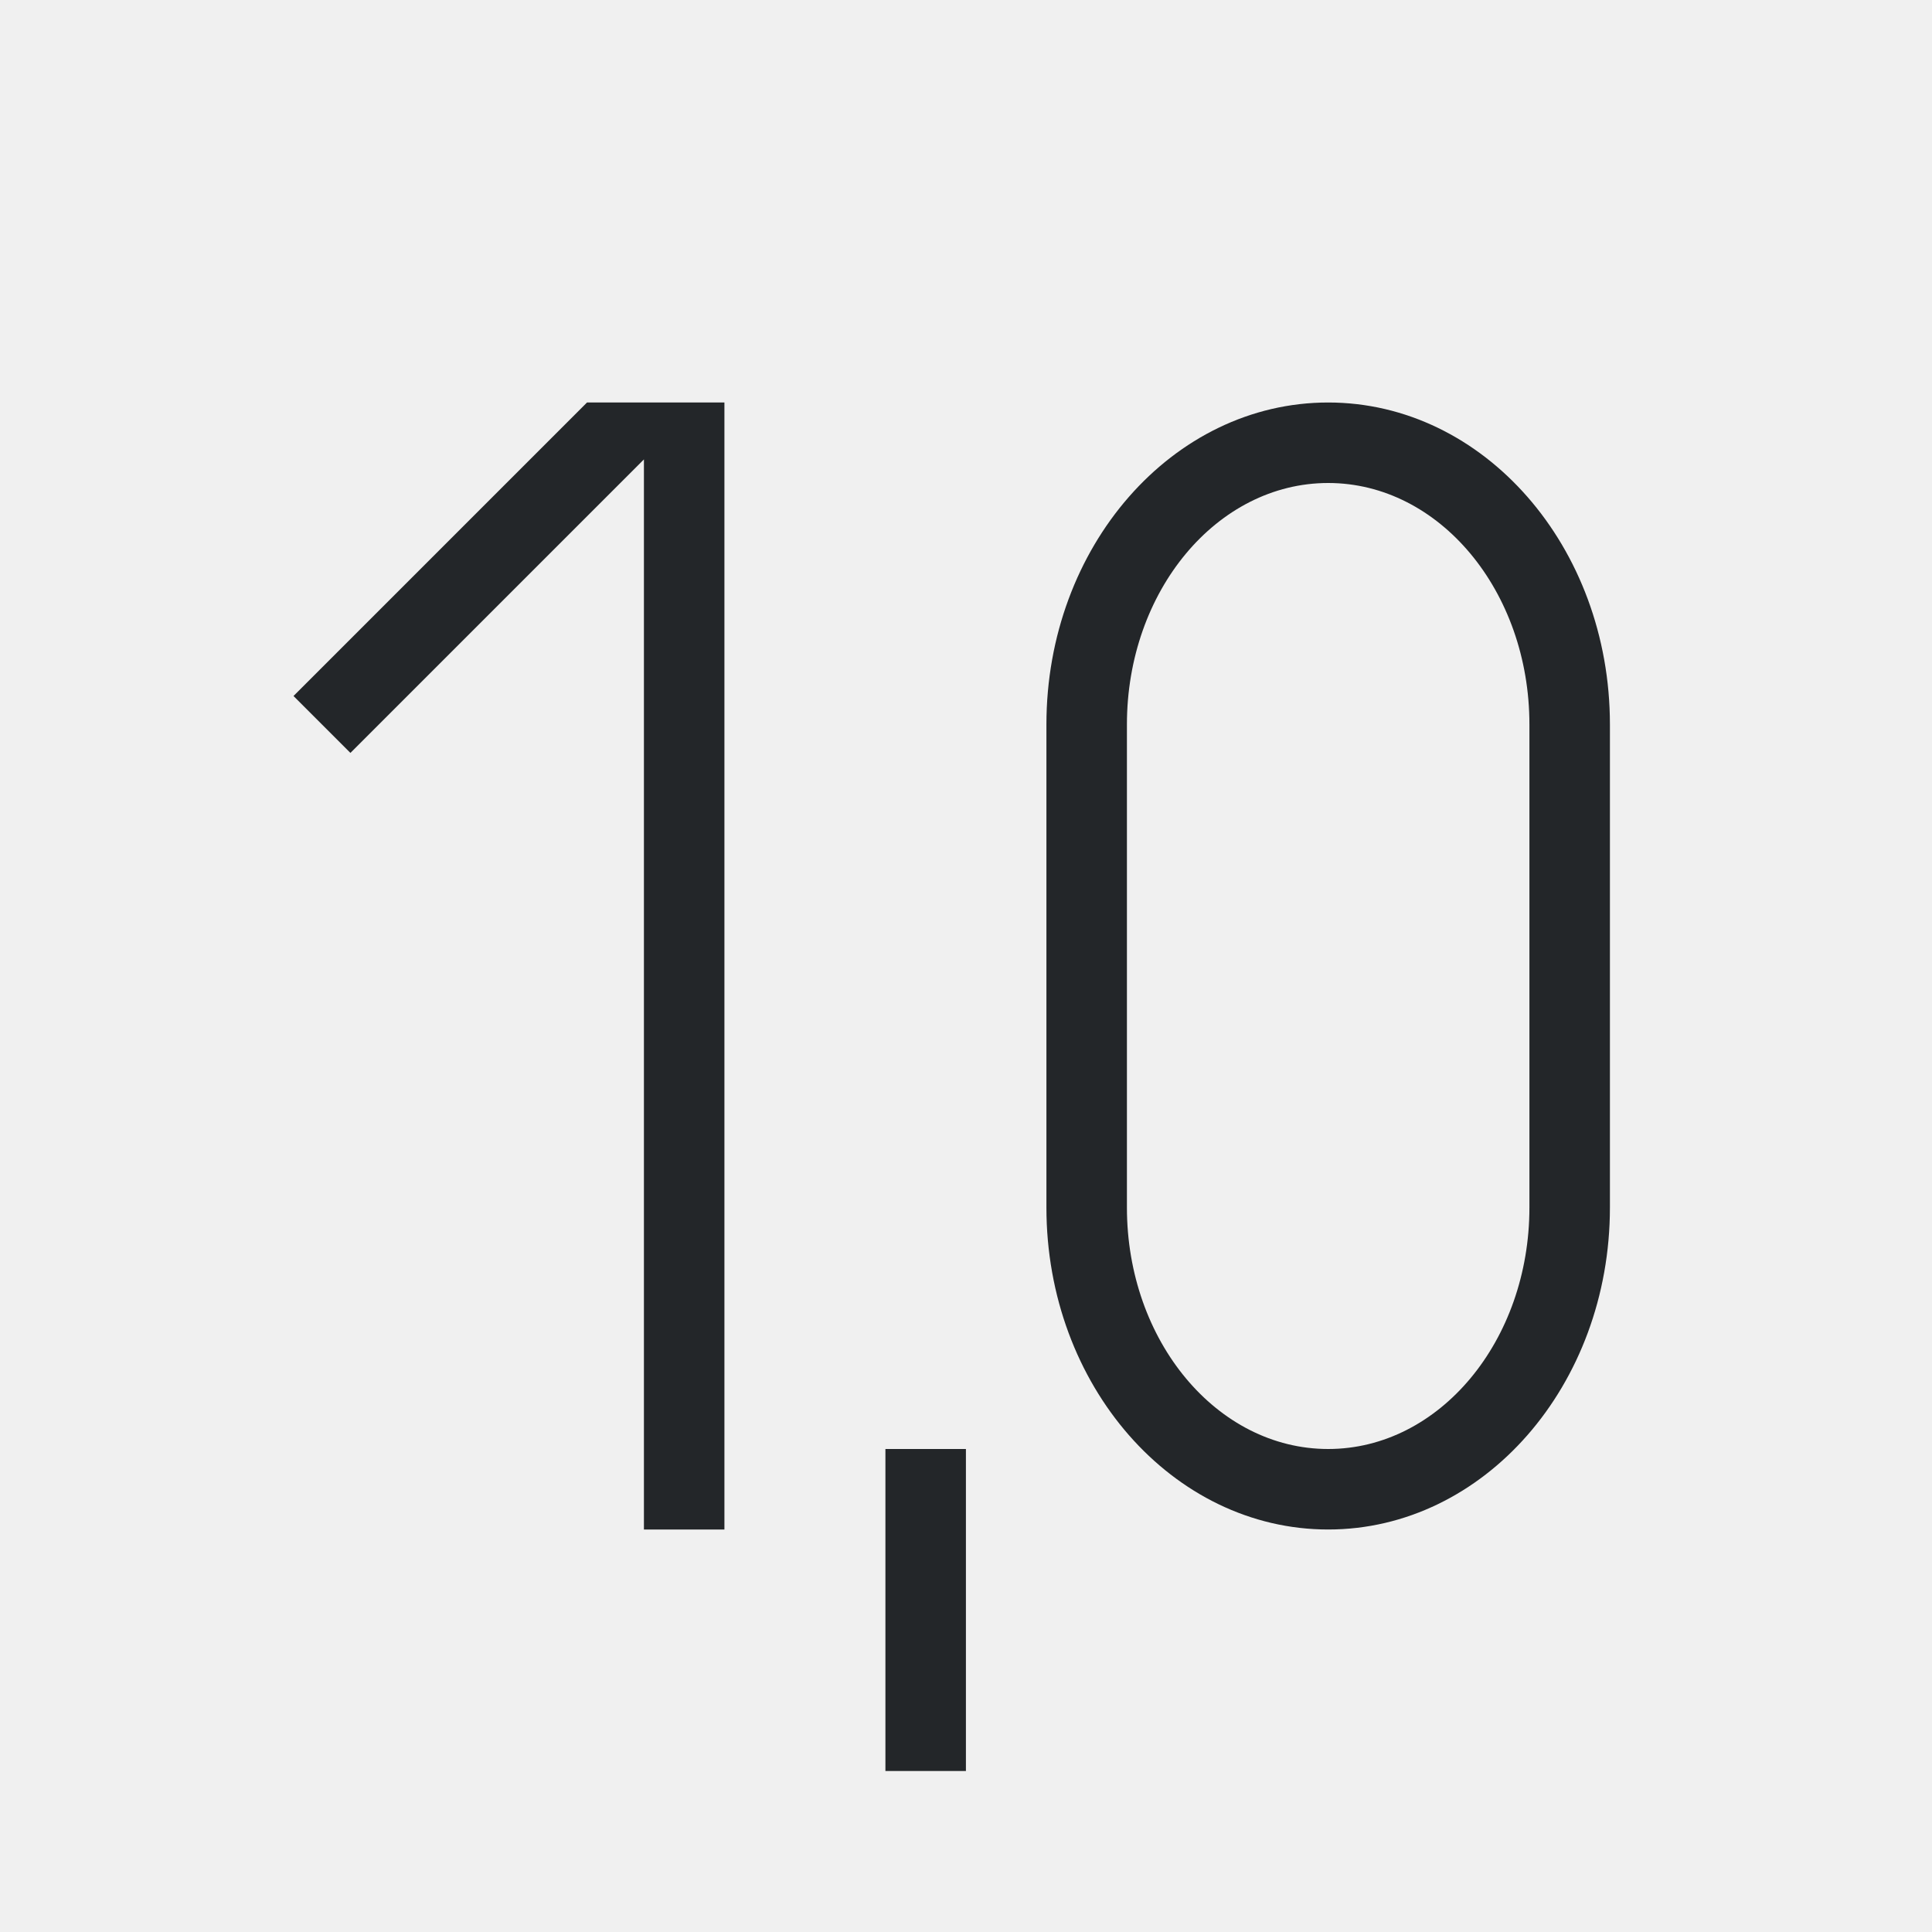
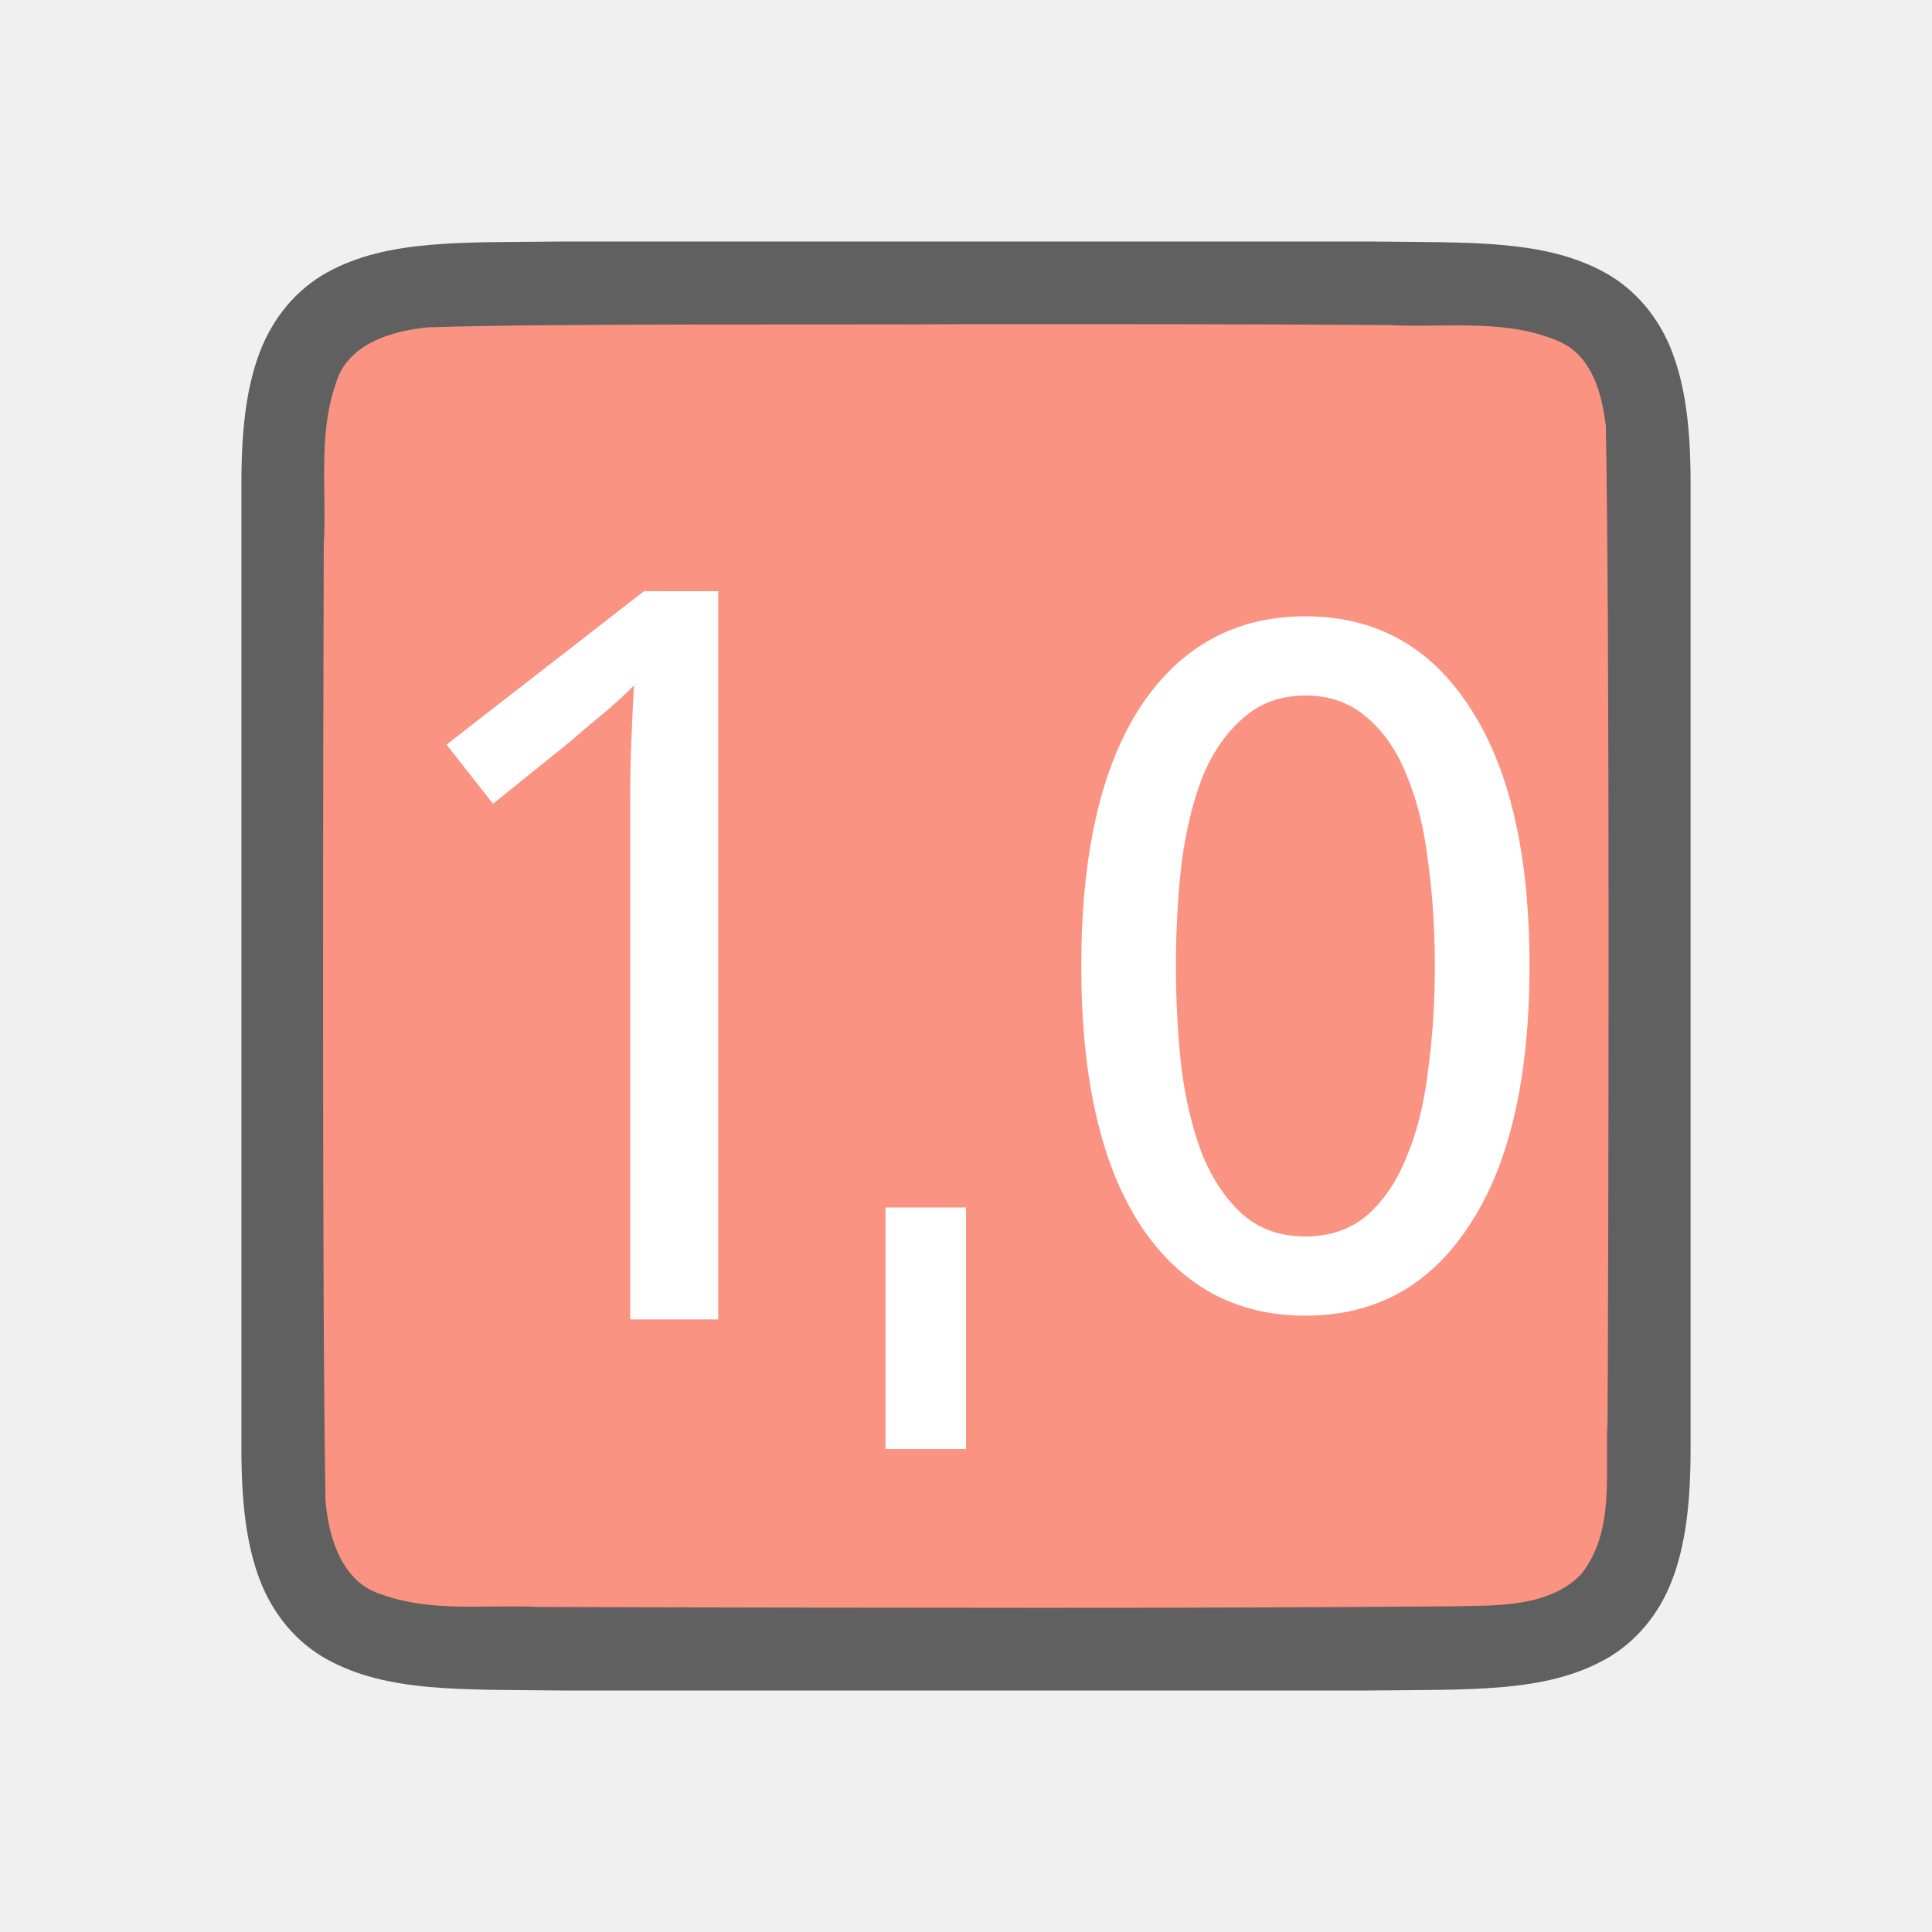
- <svg xmlns="http://www.w3.org/2000/svg" viewBox="0 0 24 24">/&gt;<path d="m7.292 5-3.646 3.646.707.707 3.646-3.646v13.293h1v-14h-1zm9.207 0c-1.933 0-3.5 1.791-3.5 4v6c0 2.209 1.567 4 3.5 4s3.5-1.791 3.5-4v-6c0-2.209-1.567-4-3.5-4zm0 1c1.381 0 2.5 1.343 2.5 3v6c0 1.657-1.119 3-2.5 3s-2.5-1.343-2.5-3v-6c0-1.657 1.119-3 2.5-3zm-5.5 12v4h1v-4z" fill="#232629" />
+ <svg xmlns="http://www.w3.org/2000/svg" viewBox="0 0 24 24" version="1.1" id="svg4">
+   <defs id="defs8" />
+   <path id="path4237-1" d="m 6.994,3 c -1.258,0.015 -2.179,-0.031 -2.932,0.385 -0.376,0.208 -0.673,0.559 -0.838,0.998 -0.165,0.439 -0.225,0.96 -0.225,1.617 V 7.488 18 c 0,0.658 0.06,1.179 0.225,1.617 0.165,0.439 0.462,0.789 0.838,0.996 0.753,0.415 1.674,0.372 2.932,0.387 h 0.002 10.006 0.004 c 1.258,-0.015 2.179,0.031 2.932,-0.385 0.376,-0.208 0.673,-0.559 0.838,-0.998 0.165,-0.439 0.225,-0.96 0.225,-1.617 V 7.467 6 c 0,-0.658 -0.06,-1.179 -0.225,-1.617 -0.165,-0.439 -0.462,-0.789 -0.838,-0.996 -0.753,-0.415 -1.674,-0.372 -2.932,-0.387 h -0.002 -10.006 z" style="font-style:normal;font-variant:normal;font-weight:normal;font-stretch:normal;font-size:15px;line-height:125%;font-family:Ubuntu;-inkscape-font-specification:Ubuntu;text-align:center;letter-spacing:0px;word-spacing:0px;writing-mode:lr-tb;text-anchor:middle;display:inline;opacity:0.6;fill:#000000;fill-opacity:1;stroke:none;stroke-width:1" />
+   <path id="path1993" d="m 11.983,4.027 c -1.557,0.011 -5.11,-0.012 -6.66,0.039 -0.461,0.043 -1.016,0.206 -1.155,0.71 -0.219,0.635 -0.108,1.334 -0.146,1.982 -0.008,2.297 -0.023,9.596 0.022,11.886 0.039,0.462 0.203,1.013 0.699,1.164 0.632,0.225 1.284,0.123 1.936,0.154 1.424,0.007 4.851,0.011 6.276,0.011 1.705,3.5e-4 3.408,-0.005 5.107,-0.019 0.512,-0.012 1.184,0.02 1.585,-0.405 0.421,-0.54 0.287,-1.268 0.323,-1.904 0.012,-2.444 0.028,-9.911 -0.022,-12.357 -0.049,-0.402 -0.17,-0.863 -0.575,-1.044 -0.668,-0.294 -1.426,-0.168 -2.126,-0.206 -1.754,-0.012 -3.509,-0.012 -5.263,-0.011 z" style="opacity:1;vector-effect:none;fill:#fa9381;fill-opacity:1;stroke:none;stroke-width:1;stroke-linecap:round;stroke-linejoin:bevel;stroke-miterlimit:4;stroke-dasharray:none;stroke-dashoffset:0;stroke-opacity:1" />
+   <path style="font-style:normal;font-variant:normal;font-weight:normal;font-stretch:normal;font-size:12px;line-height:1.25;font-family:Ubuntu;-inkscape-font-specification:'Ubuntu, Normal';font-variant-ligatures:normal;font-variant-caps:normal;font-variant-numeric:normal;font-feature-settings:normal;text-align:start;letter-spacing:0px;word-spacing:0px;writing-mode:lr-tb;text-anchor:start;fill:#ffffff;fill-opacity:1;stroke:none" id="path839" d="m 13.432,12 c 0,-1.392 0.244,-2.464 0.732,-3.216 0.496,-0.752 1.18,-1.128 2.052,-1.128 0.872,0 1.552,0.376 2.04,1.128 C 18.752,9.536 19,10.608 19,12 c 0,1.392 -0.248,2.464 -0.744,3.216 -0.488,0.752 -1.168,1.128 -2.04,1.128 -0.872,0 -1.556,-0.376 -2.052,-1.128 C 13.676,14.464 13.432,13.392 13.432,12 Z m 4.392,0 c 0,-0.456 -0.028,-0.888 -0.084,-1.296 -0.048,-0.408 -0.136,-0.764 -0.264,-1.068 -0.12,-0.304 -0.284,-0.544 -0.492,-0.72 -0.208,-0.184 -0.464,-0.276 -0.768,-0.276 -0.304,0 -0.56,0.092 -0.768,0.276 -0.208,0.176 -0.376,0.416 -0.504,0.72 C 14.824,9.94 14.736,10.296 14.68,10.704 c -0.048,0.408 -0.072,0.84 -0.072,1.296 0,0.456 0.024,0.888 0.072,1.296 0.056,0.408 0.144,0.764 0.264,1.068 0.128,0.304 0.296,0.548 0.504,0.732 0.208,0.176 0.464,0.264 0.768,0.264 0.304,0 0.56,-0.088 0.768,-0.264 0.208,-0.184 0.372,-0.428 0.492,-0.732 0.128,-0.304 0.216,-0.66 0.264,-1.068 0.056,-0.408 0.084,-0.84 0.084,-1.296 z" />
+   <text xml:space="preserve" style="font-style:normal;font-variant:normal;font-weight:normal;font-stretch:normal;font-size:12.667px;line-height:1.25;font-family:Ubuntu;-inkscape-font-specification:'Ubuntu, Normal';font-variant-ligatures:normal;font-variant-caps:normal;font-variant-numeric:normal;font-feature-settings:normal;text-align:start;letter-spacing:0px;word-spacing:0px;writing-mode:lr-tb;text-anchor:start;fill:#ffffff;fill-opacity:1;stroke:none" x="4.422" y="16.389" id="text839">
+     <tspan id="tspan837" x="4.422" y="16.389">1</tspan>
+   </text>
+   <rect style="opacity:1;fill:#ffffff;fill-opacity:1;stroke:none;stroke-width:1.225;stroke-linejoin:round;stroke-miterlimit:4;stroke-dasharray:none;stroke-opacity:1" id="rect841" width="1" height="3" x="11" y="15" />
</svg>
